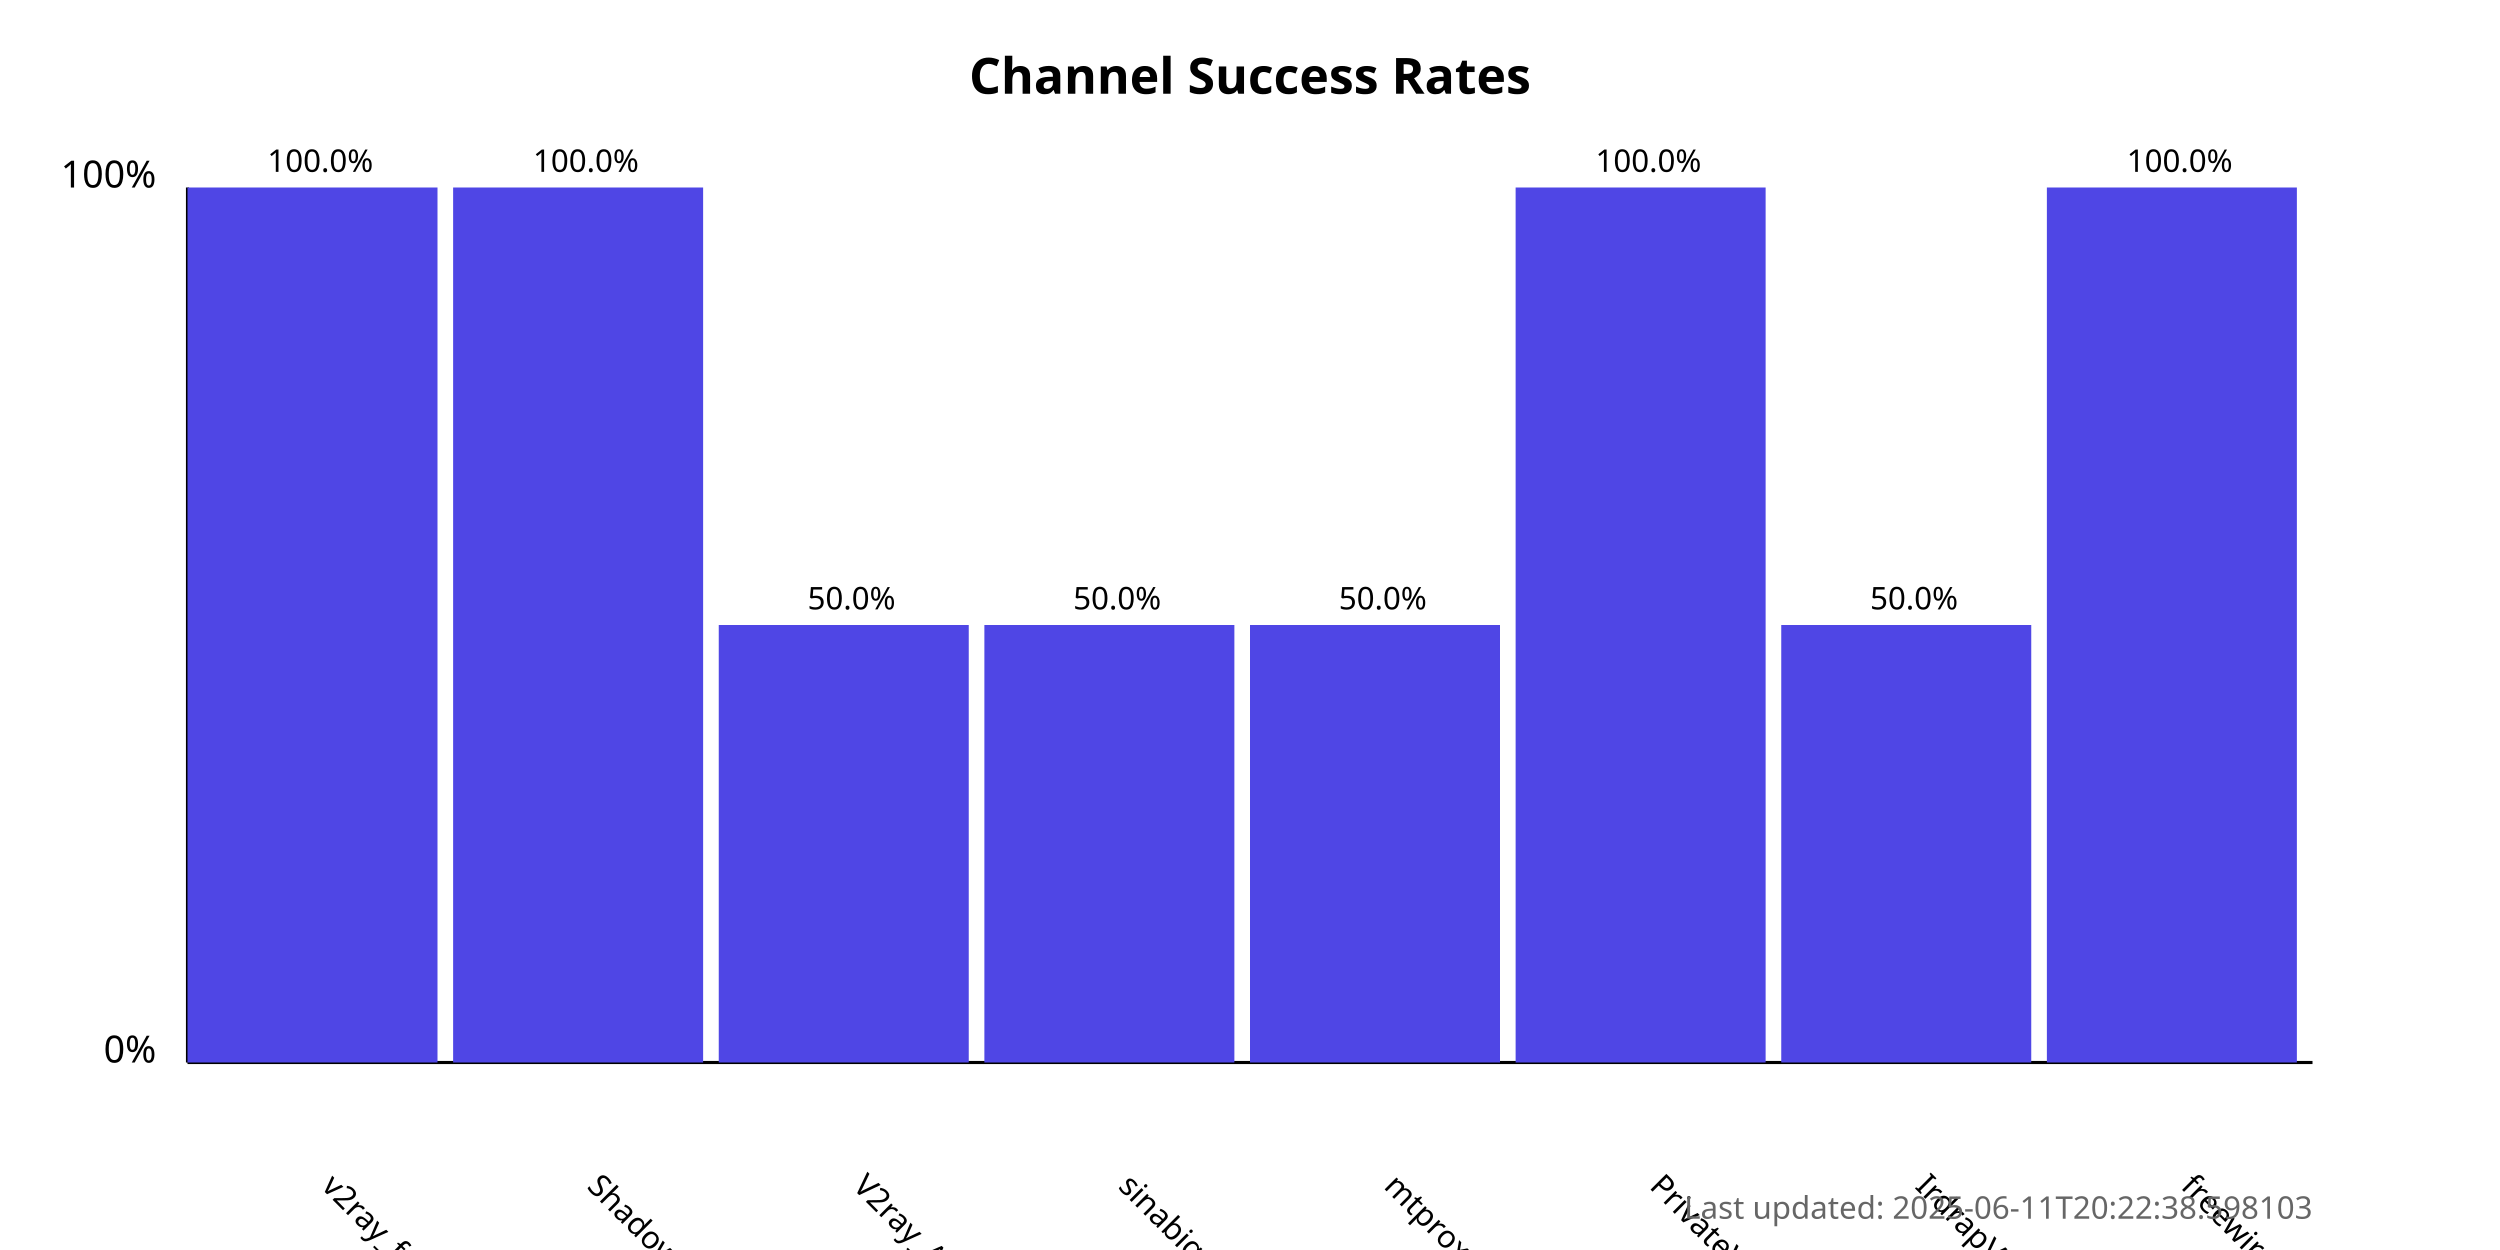
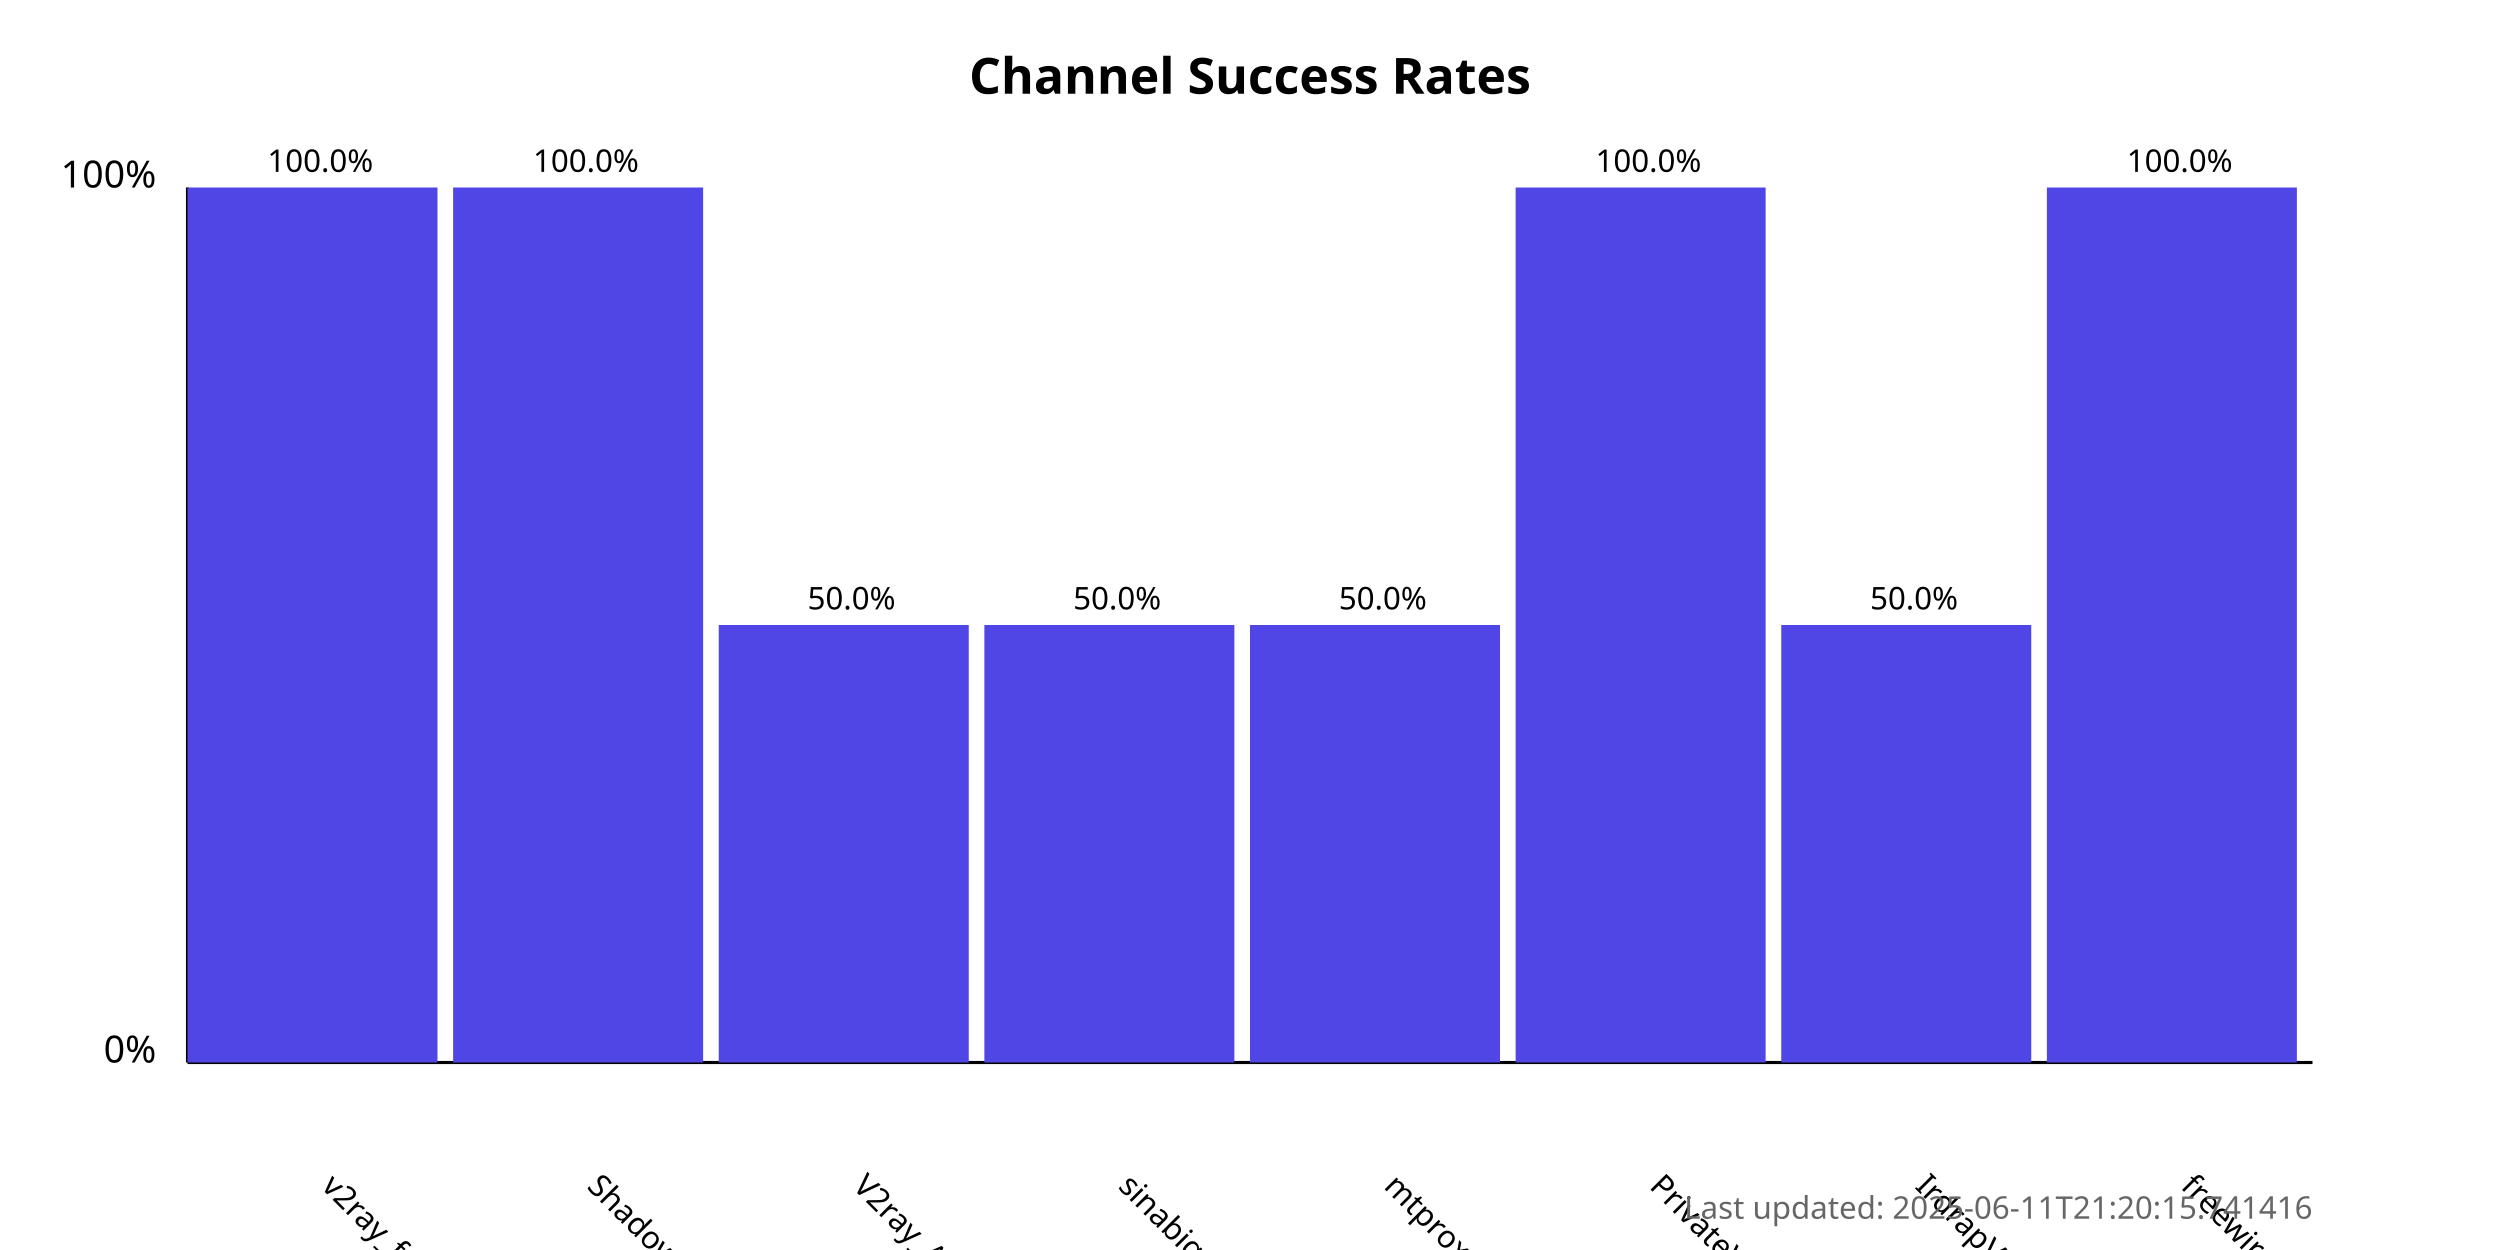
<svg xmlns="http://www.w3.org/2000/svg" width="800" height="400">
  <style>
            .chart-title { font: bold 16px sans-serif; }
            .axis-label { font: 12px sans-serif; }
            .tick-label { font: 10px sans-serif; }
            .bar { fill: #4f46e5; }
            .bar:hover { fill: #6366f1; }
            .timestamp { font: 10px sans-serif; fill: #666; }
        </style>
  <text x="400.0" y="30" text-anchor="middle" class="chart-title">
            Channel Success Rates
        </text>
  <line x1="60" y1="340" x2="60" y2="60" stroke="black" stroke-width="1" />
  <line x1="60" y1="340" x2="740" y2="340" stroke="black" stroke-width="1" />
  <text x="50" y="340" text-anchor="end" class="axis-label">0%</text>
  <text x="50" y="60" text-anchor="end" class="axis-label">100%</text>
  <g>
    <rect x="60" y="60.0" width="80.0" height="280.0" class="bar" />
    <text x="102.5" y="380" transform="rotate(45, 102.5, 380)" text-anchor="start" class="tick-label">
                v2ray_free_conf
            </text>
    <text x="102.5" y="55.0" text-anchor="middle" class="tick-label">
                100.0%
            </text>
  </g>
  <g>
    <rect x="145.0" y="60.0" width="80.0" height="280.0" class="bar" />
    <text x="187.5" y="380" transform="rotate(45, 187.5, 380)" text-anchor="start" class="tick-label">
                ShadowProxy66
            </text>
    <text x="187.5" y="55.0" text-anchor="middle" class="tick-label">
                100.0%
            </text>
  </g>
  <g>
    <rect x="230.0" y="200.0" width="80.0" height="140.0" class="bar" />
    <text x="272.5" y="380" transform="rotate(45, 272.5, 380)" text-anchor="start" class="tick-label">
                V2ray_Alpha
            </text>
    <text x="272.5" y="195.0" text-anchor="middle" class="tick-label">
                50.0%
            </text>
  </g>
  <g>
    <rect x="315.0" y="200.0" width="80.0" height="140.0" class="bar" />
    <text x="357.5" y="380" transform="rotate(45, 357.5, 380)" text-anchor="start" class="tick-label">
                sinabigo
            </text>
    <text x="357.5" y="195.0" text-anchor="middle" class="tick-label">
                50.0%
            </text>
  </g>
  <g>
    <rect x="400.0" y="200.0" width="80.0" height="140.0" class="bar" />
    <text x="442.5" y="380" transform="rotate(45, 442.5, 380)" text-anchor="start" class="tick-label">
                mtproxy_lists
            </text>
    <text x="442.5" y="195.0" text-anchor="middle" class="tick-label">
                50.0%
            </text>
  </g>
  <g>
    <rect x="485.0" y="60.0" width="80.0" height="280.0" class="bar" />
    <text x="527.5" y="380" transform="rotate(45, 527.5, 380)" text-anchor="start" class="tick-label">
                PrivateVPNs
            </text>
    <text x="527.5" y="55.0" text-anchor="middle" class="tick-label">
                100.0%
            </text>
  </g>
  <g>
    <rect x="570.0" y="200.0" width="80.0" height="140.0" class="bar" />
    <text x="612.5" y="380" transform="rotate(45, 612.5, 380)" text-anchor="start" class="tick-label">
                IrdrapVPNnews
            </text>
    <text x="612.5" y="195.0" text-anchor="middle" class="tick-label">
                50.0%
            </text>
  </g>
  <g>
    <rect x="655.0" y="60.0" width="80.0" height="280.0" class="bar" />
    <text x="697.5" y="380" transform="rotate(45, 697.5, 380)" text-anchor="start" class="tick-label">
                freewireguard
            </text>
    <text x="697.5" y="55.0" text-anchor="middle" class="tick-label">
                100.0%
            </text>
  </g>
  <text x="740" y="390" text-anchor="end" class="timestamp">
-             Last updated: 2025-06-11T20:22:38.598103
+             Last updated: 2025-06-11T21:20:15.741416
        </text>
</svg>
